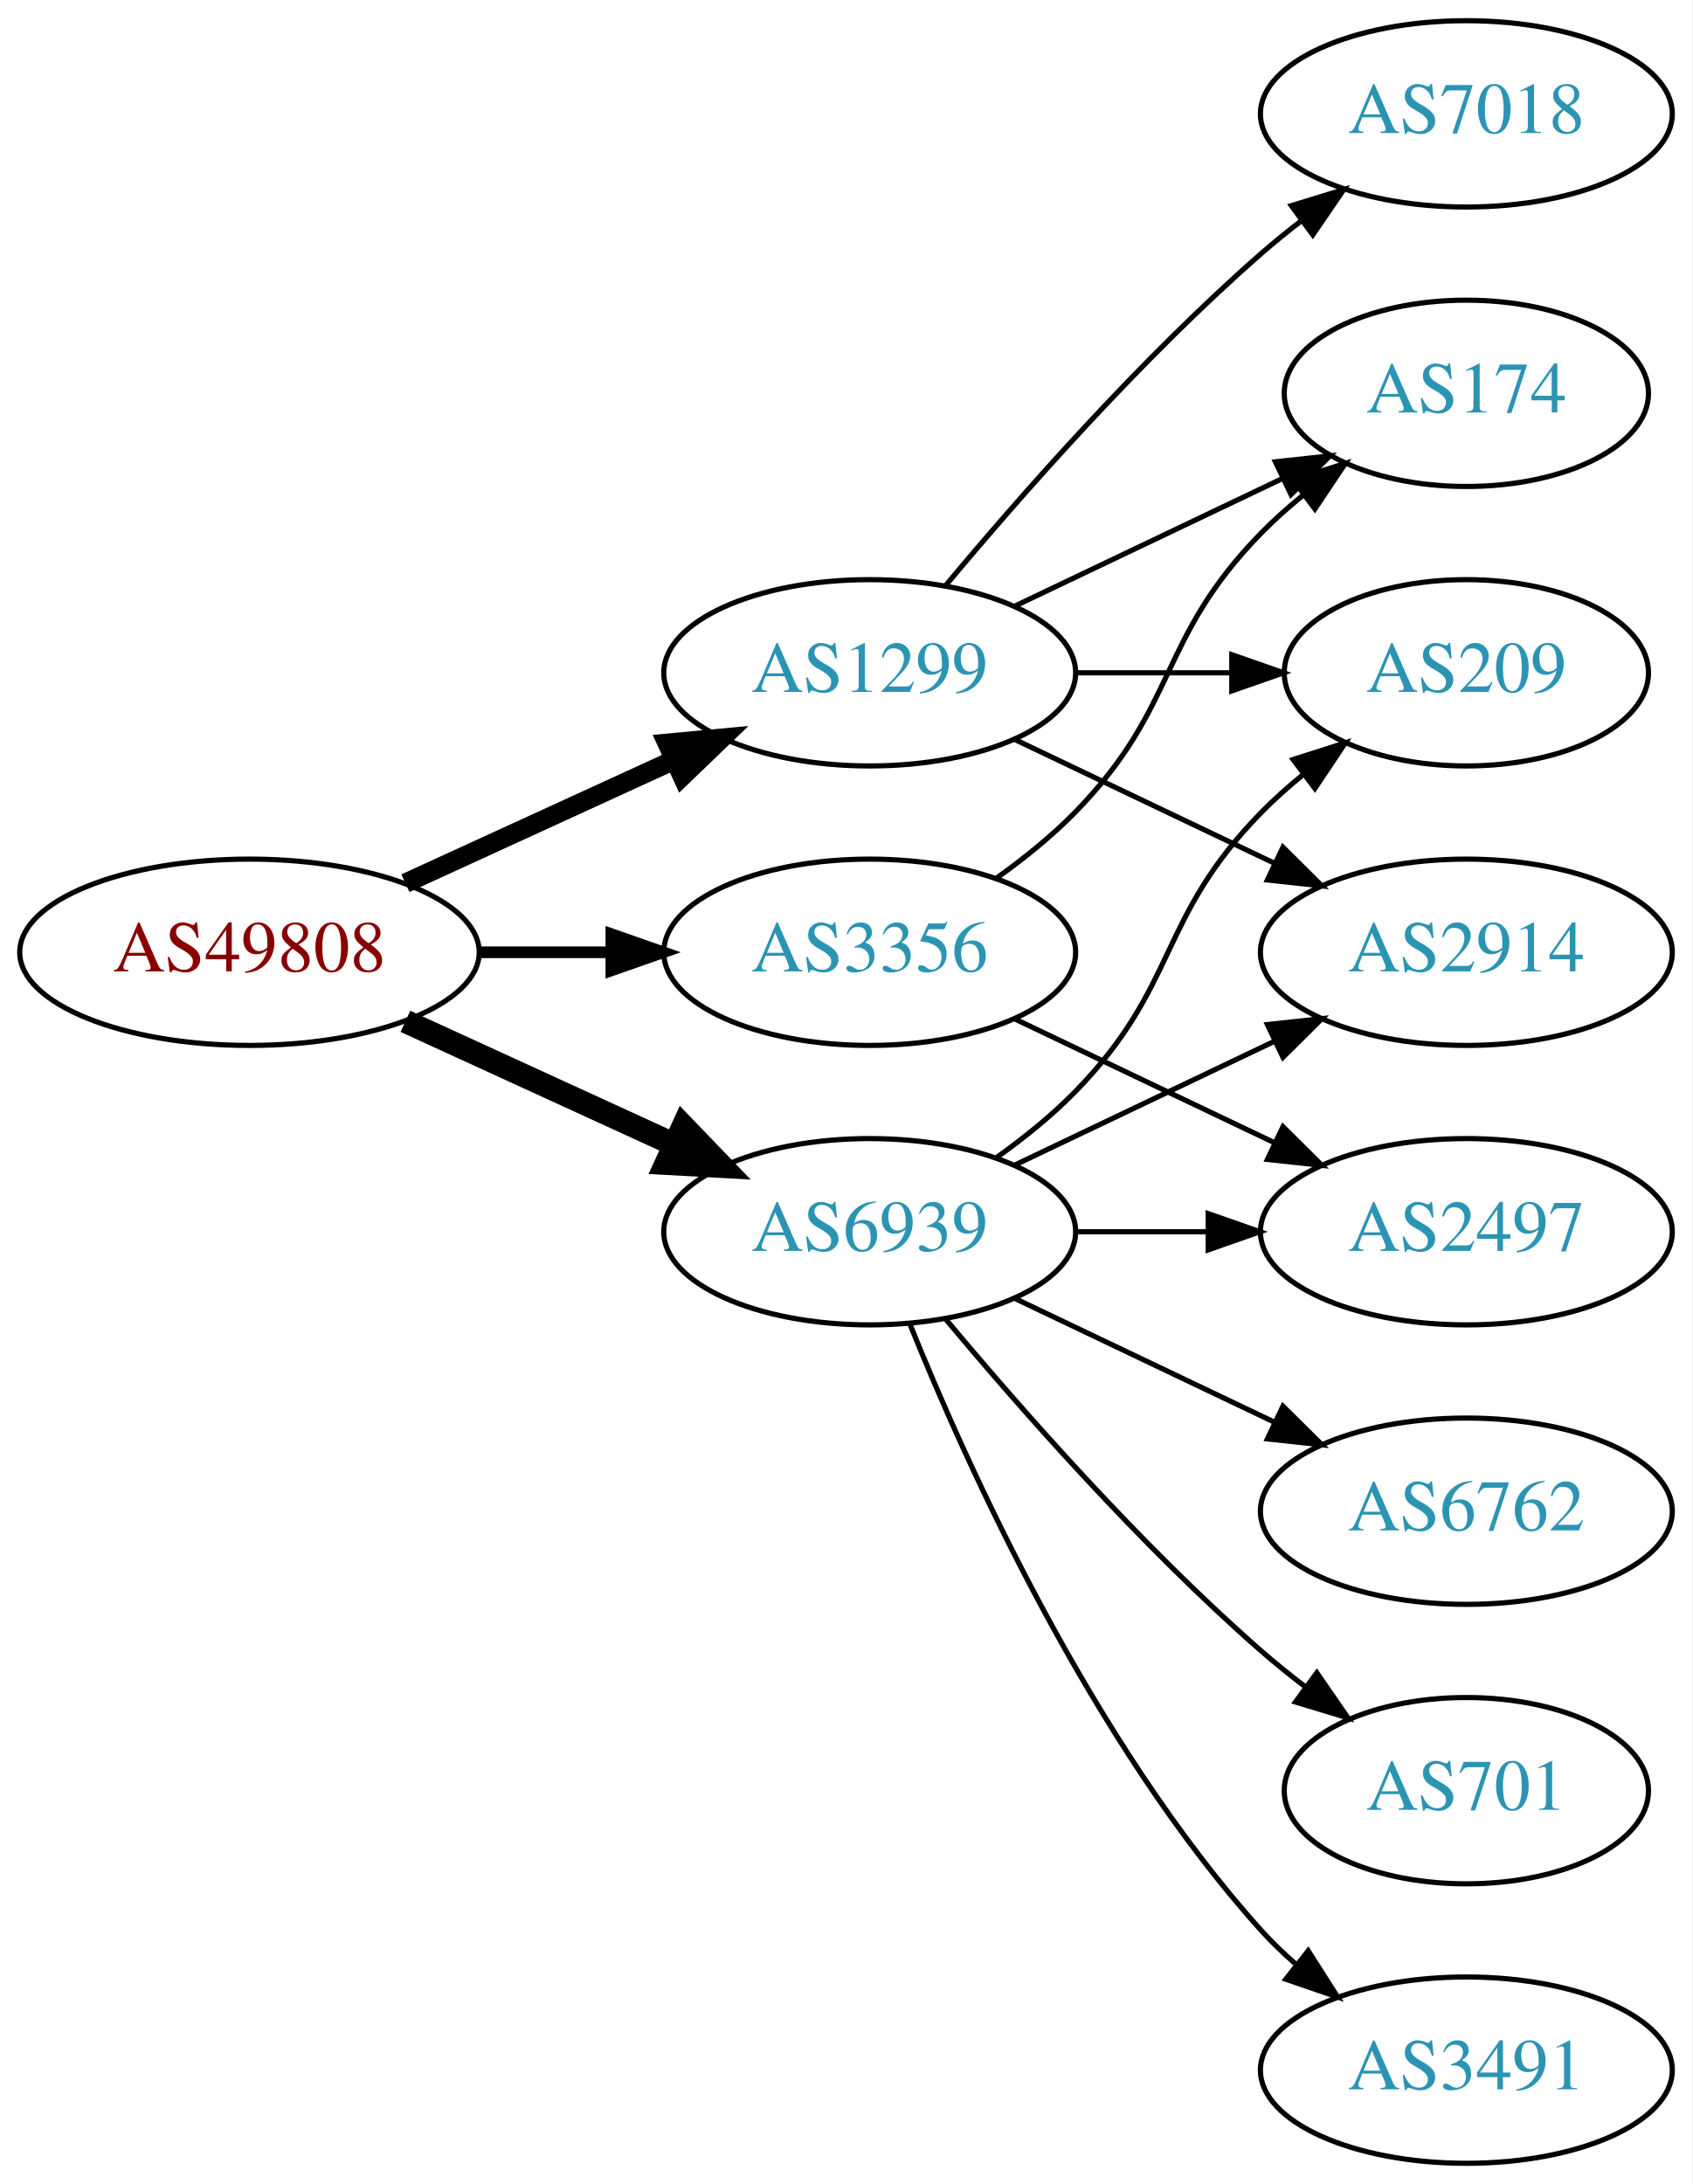
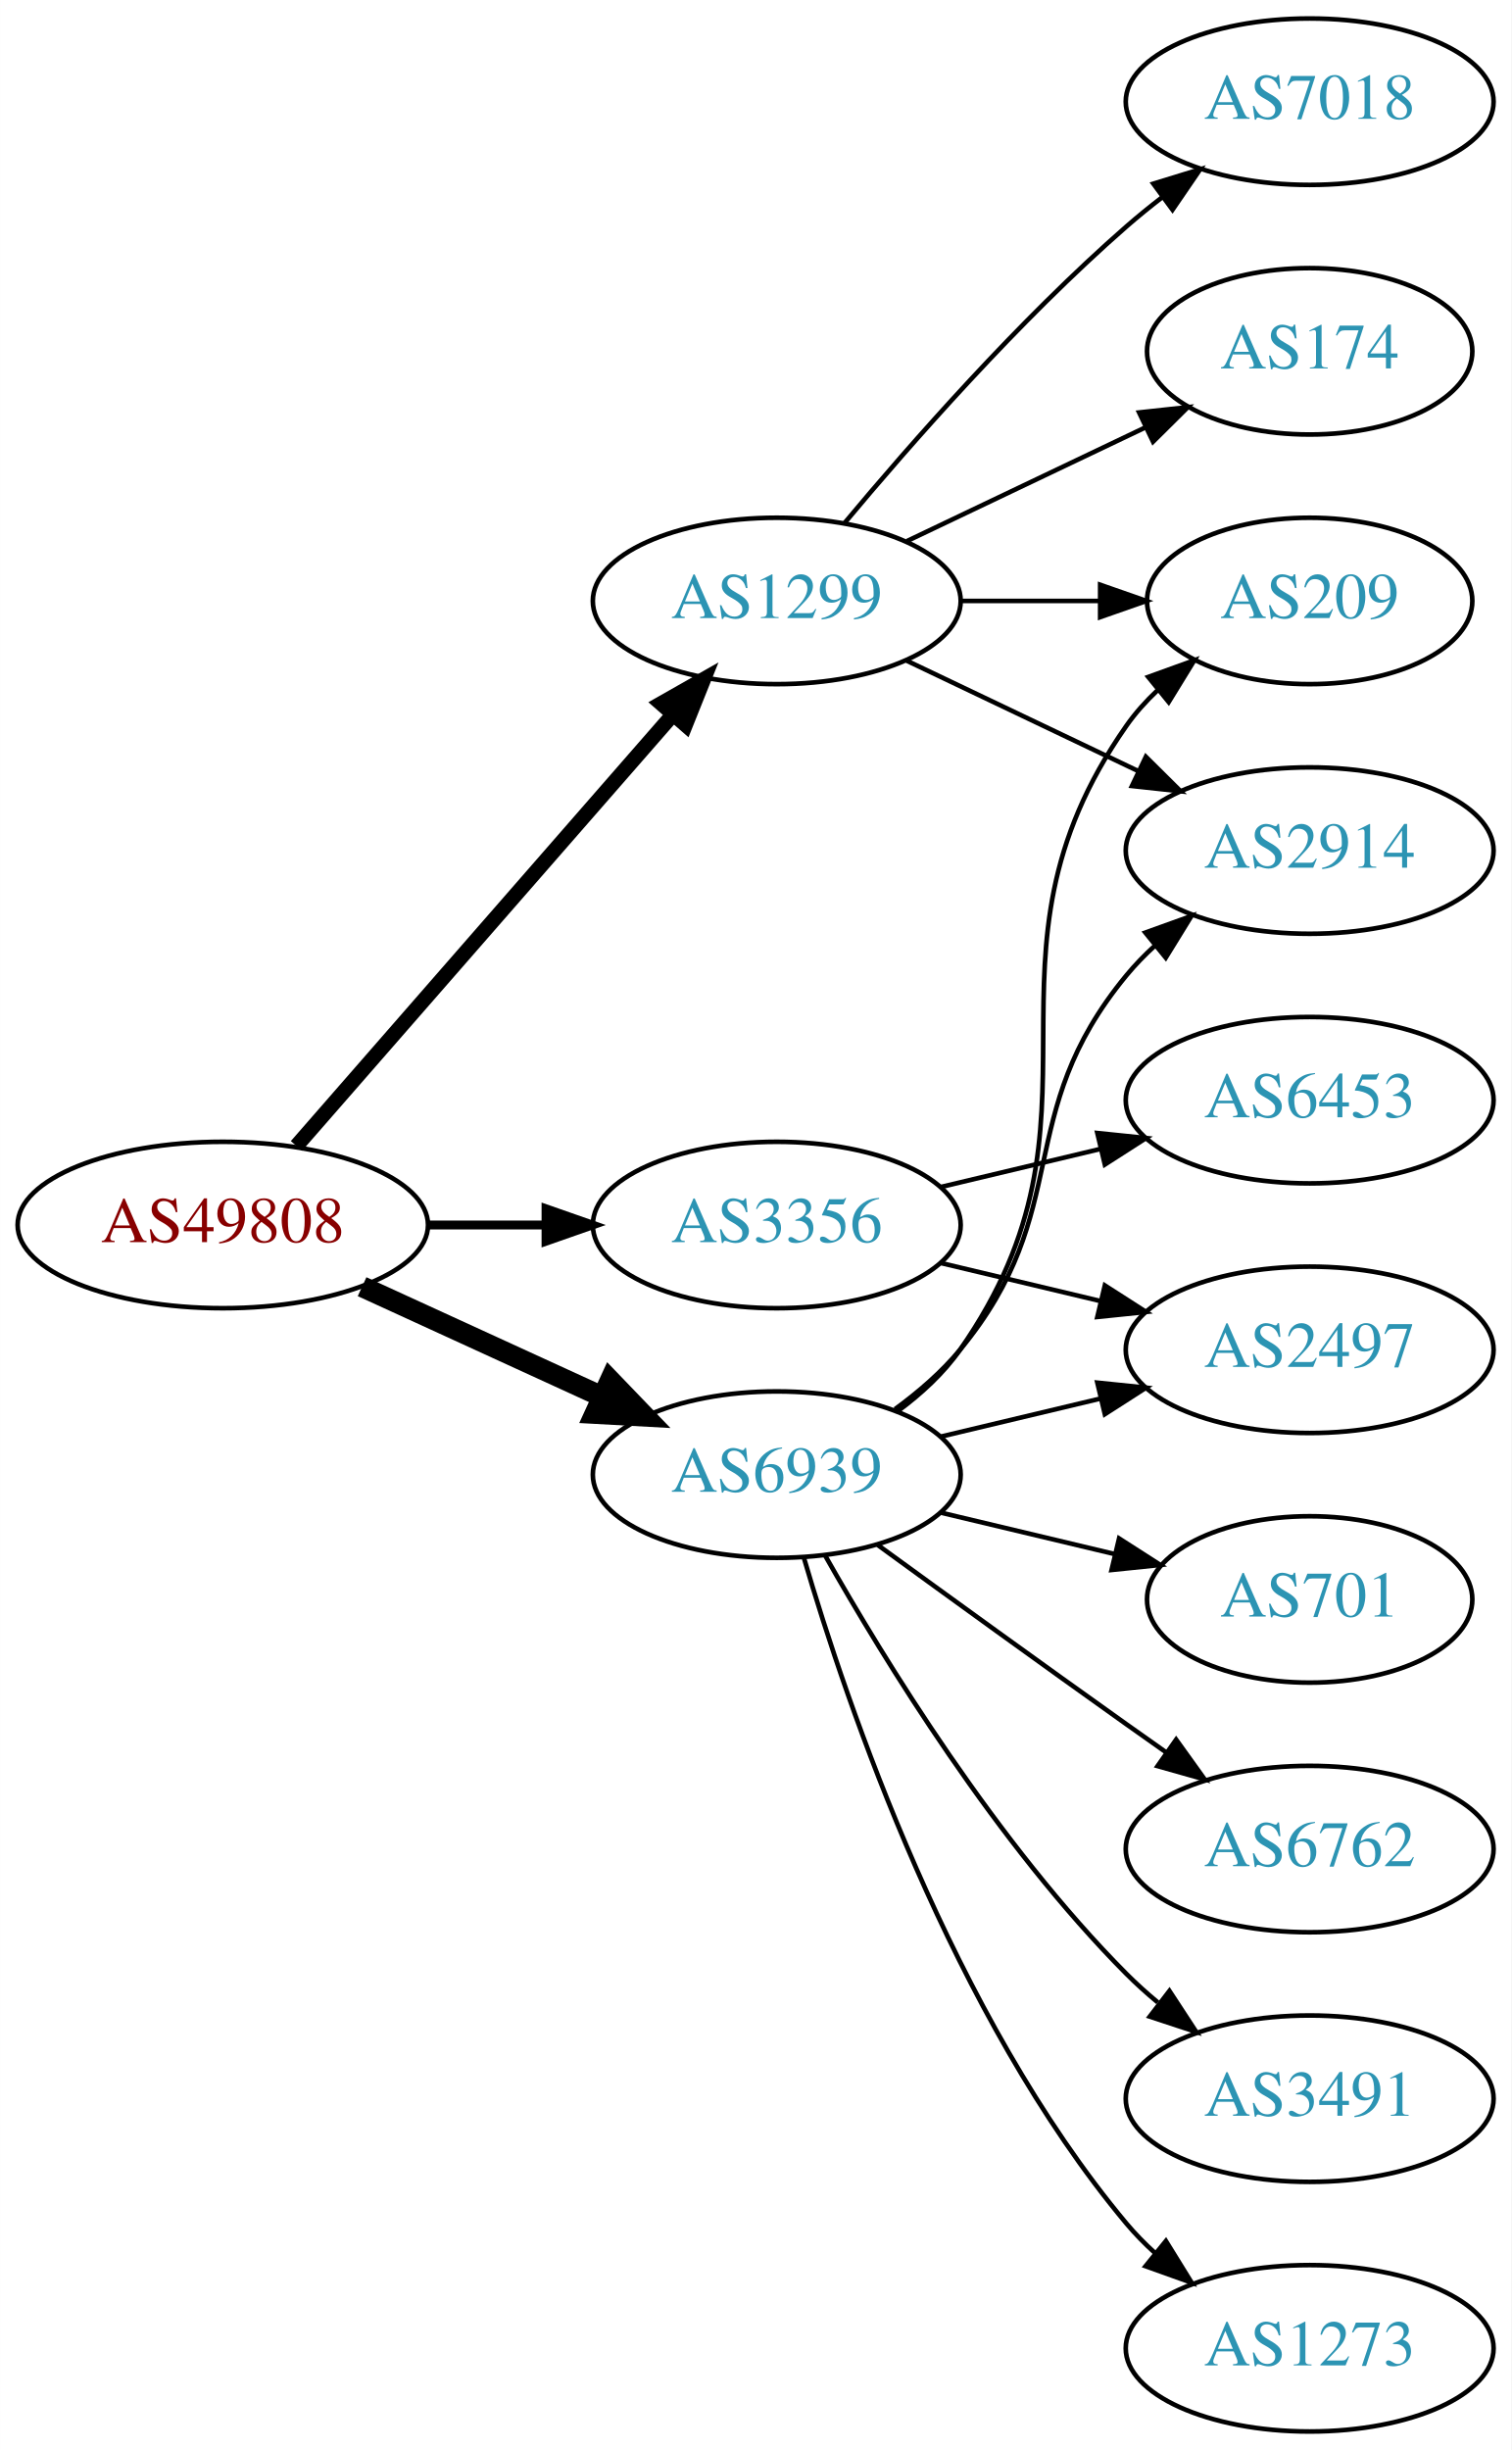
- <svg xmlns="http://www.w3.org/2000/svg" xmlns:xlink="http://www.w3.org/1999/xlink" width="327pt" height="422pt" viewBox="0.00 0.00 326.98 422.00">
-   <g id="graph0" class="graph" transform="scale(1 1) rotate(0) translate(4 418)">
-     <polygon fill="white" stroke="none" points="-4,4 -4,-418 322.978,-418 322.978,4 -4,4" />
+ <svg xmlns="http://www.w3.org/2000/svg" xmlns:xlink="http://www.w3.org/1999/xlink" width="327pt" height="530pt" viewBox="0.00 0.00 326.98 530.00">
+   <g id="graph0" class="graph" transform="scale(1 1) rotate(0) translate(4 526)">
+     <polygon fill="white" stroke="none" points="-4,4 -4,-526 322.978,-526 322.978,4 -4,4" />
    <g id="node1" class="node">
      <g id="a_node1">
        <a xlink:href="/asn/49808" xlink:title="AS49808 ~ POWERSPEED-AS [AT]">
-           <ellipse fill="#ffffff" stroke="black" cx="44.196" cy="-234" rx="44.393" ry="18" />
-           <text text-anchor="middle" x="44.196" y="-230.3" font-family="Times,serif" font-size="14.00" fill="#880000">AS49808</text>
+           <ellipse fill="#ffffff" stroke="black" cx="44.196" cy="-261" rx="44.393" ry="18" />
+           <text text-anchor="middle" x="44.196" y="-257.3" font-family="Times,serif" font-size="14.00" fill="#880000">AS49808</text>
        </a>
      </g>
    </g>
    <g id="node2" class="node">
      <g id="a_node2">
        <a xlink:href="/asn/1299" xlink:title="AS1299 ~ Telia Carrier [EU]">
-           <ellipse fill="#ffffff" stroke="black" cx="164.039" cy="-288" rx="39.794" ry="18" />
-           <text text-anchor="middle" x="164.039" y="-284.3" font-family="Times,serif" font-size="14.00" fill="#2c94b3">AS1299</text>
+           <ellipse fill="#ffffff" stroke="black" cx="164.039" cy="-396" rx="39.794" ry="18" />
+           <text text-anchor="middle" x="164.039" y="-392.3" font-family="Times,serif" font-size="14.00" fill="#2c94b3">AS1299</text>
        </a>
      </g>
    </g>
    <g id="edge1" class="edge">
-       <path fill="none" stroke="black" stroke-width="3.75" d="M74.326,-247.348C89.937,-254.502 109.335,-263.391 126.007,-271.03" />
-       <polygon fill="black" stroke="black" stroke-width="3.75" points="124.91,-274.378 135.459,-275.362 127.826,-268.014 124.91,-274.378" />
+       <path fill="none" stroke="black" stroke-width="3.214" d="M60.121,-278.098C80.663,-301.631 117.782,-344.155 141.379,-371.187" />
+       <polygon fill="black" stroke="black" stroke-width="3.214" points="139.022,-373.809 148.235,-379.041 144.296,-369.206 139.022,-373.809" />
    </g>
    <g id="node3" class="node">
      <g id="a_node3">
        <a xlink:href="/asn/3356" xlink:title="AS3356 ~ Level 3 Parent, LLC [US]">
-           <ellipse fill="#ffffff" stroke="black" cx="164.039" cy="-234" rx="39.794" ry="18" />
-           <text text-anchor="middle" x="164.039" y="-230.3" font-family="Times,serif" font-size="14.00" fill="#2c94b3">AS3356</text>
+           <ellipse fill="#ffffff" stroke="black" cx="164.039" cy="-261" rx="39.794" ry="18" />
+           <text text-anchor="middle" x="164.039" y="-257.3" font-family="Times,serif" font-size="14.00" fill="#2c94b3">AS3356</text>
        </a>
      </g>
    </g>
    <g id="edge2" class="edge">
-       <path fill="none" stroke="black" stroke-width="2.25" d="M88.407,-234C96.72,-234 105.482,-234 113.965,-234" />
-       <polygon fill="black" stroke="black" stroke-width="2.25" points="114.123,-237.5 124.123,-234 114.123,-230.5 114.123,-237.5" />
+       <path fill="none" stroke="black" stroke-width="1.929" d="M88.407,-261C96.72,-261 105.482,-261 113.965,-261" />
+       <polygon fill="black" stroke="black" stroke-width="1.929" points="114.123,-264.5 124.123,-261 114.123,-257.5 114.123,-264.5" />
    </g>
    <g id="node4" class="node">
      <g id="a_node4">
        <a xlink:href="/asn/6939" xlink:title="AS6939 ~ Hurricane Electric LLC [US]">
-           <ellipse fill="#ffffff" stroke="black" cx="164.039" cy="-180" rx="39.794" ry="18" />
-           <text text-anchor="middle" x="164.039" y="-176.3" font-family="Times,serif" font-size="14.00" fill="#2c94b3">AS6939</text>
+           <ellipse fill="#ffffff" stroke="black" cx="164.039" cy="-207" rx="39.794" ry="18" />
+           <text text-anchor="middle" x="164.039" y="-203.3" font-family="Times,serif" font-size="14.00" fill="#2c94b3">AS6939</text>
        </a>
      </g>
    </g>
    <g id="edge3" class="edge">
-       <path fill="none" stroke="black" stroke-width="4.5" d="M74.326,-220.652C89.937,-213.498 109.335,-204.609 126.007,-196.97" />
-       <polygon fill="black" stroke="black" stroke-width="4.5" points="128.008,-200.384 135.459,-192.638 124.727,-193.225 128.008,-200.384" />
+       <path fill="none" stroke="black" stroke-width="4.5" d="M74.326,-247.652C89.937,-240.498 109.335,-231.609 126.007,-223.97" />
+       <polygon fill="black" stroke="black" stroke-width="4.5" points="128.008,-227.384 135.459,-219.638 124.727,-220.225 128.008,-227.384" />
    </g>
    <g id="node5" class="node">
      <g id="a_node5">
        <a xlink:href="/asn/7018" xlink:title="AS7018 ~ AT&amp;T Services, Inc. [US]">
-           <ellipse fill="#ffffff" stroke="black" cx="279.332" cy="-396" rx="39.794" ry="18" />
-           <text text-anchor="middle" x="279.332" y="-392.3" font-family="Times,serif" font-size="14.00" fill="#2c94b3">AS7018</text>
+           <ellipse fill="#ffffff" stroke="black" cx="279.332" cy="-504" rx="39.794" ry="18" />
+           <text text-anchor="middle" x="279.332" y="-500.3" font-family="Times,serif" font-size="14.00" fill="#2c94b3">AS7018</text>
        </a>
      </g>
    </g>
    <g id="edge4" class="edge">
-       <path fill="none" stroke="black" d="M178.669,-304.817C192.951,-321.929 216.498,-348.745 239.685,-369 242.151,-371.154 244.789,-373.294 247.487,-375.372" />
-       <polygon fill="black" stroke="black" points="245.512,-378.264 255.641,-381.37 249.66,-372.625 245.512,-378.264" />
+       <path fill="none" stroke="black" d="M178.669,-412.817C192.951,-429.929 216.498,-456.745 239.685,-477 242.151,-479.154 244.789,-481.294 247.487,-483.372" />
+       <polygon fill="black" stroke="black" points="245.512,-486.264 255.641,-489.37 249.66,-480.625 245.512,-486.264" />
    </g>
    <g id="node6" class="node">
      <g id="a_node6">
        <a xlink:href="/asn/209" xlink:title="AS209 ~ CenturyLink Communications, LLC [US]">
-           <ellipse fill="#ffffff" stroke="black" cx="279.332" cy="-288" rx="35.194" ry="18" />
-           <text text-anchor="middle" x="279.332" y="-284.3" font-family="Times,serif" font-size="14.00" fill="#2c94b3">AS209</text>
+           <ellipse fill="#ffffff" stroke="black" cx="279.332" cy="-396" rx="35.194" ry="18" />
+           <text text-anchor="middle" x="279.332" y="-392.3" font-family="Times,serif" font-size="14.00" fill="#2c94b3">AS209</text>
        </a>
      </g>
    </g>
    <g id="edge5" class="edge">
-       <path fill="none" stroke="black" d="M203.711,-288C213.416,-288 223.907,-288 233.87,-288" />
-       <polygon fill="black" stroke="black" points="234.006,-291.5 244.006,-288 234.006,-284.5 234.006,-291.5" />
+       <path fill="none" stroke="black" d="M203.711,-396C213.416,-396 223.907,-396 233.87,-396" />
+       <polygon fill="black" stroke="black" points="234.006,-399.5 244.006,-396 234.006,-392.5 234.006,-399.5" />
    </g>
    <g id="node7" class="node">
      <g id="a_node7">
        <a xlink:href="/asn/2914" xlink:title="AS2914 ~ NTT America, Inc. [US]">
-           <ellipse fill="#ffffff" stroke="black" cx="279.332" cy="-234" rx="39.794" ry="18" />
-           <text text-anchor="middle" x="279.332" y="-230.3" font-family="Times,serif" font-size="14.00" fill="#2c94b3">AS2914</text>
+           <ellipse fill="#ffffff" stroke="black" cx="279.332" cy="-342" rx="39.794" ry="18" />
+           <text text-anchor="middle" x="279.332" y="-338.3" font-family="Times,serif" font-size="14.00" fill="#2c94b3">AS2914</text>
        </a>
      </g>
    </g>
    <g id="edge6" class="edge">
-       <path fill="none" stroke="black" d="M192.175,-275.066C207.169,-267.919 225.99,-258.948 242.213,-251.215" />
-       <polygon fill="black" stroke="black" points="243.895,-254.291 251.417,-246.829 240.884,-247.972 243.895,-254.291" />
+       <path fill="none" stroke="black" d="M192.175,-383.066C207.169,-375.919 225.99,-366.948 242.213,-359.215" />
+       <polygon fill="black" stroke="black" points="243.895,-362.291 251.417,-354.829 240.884,-355.972 243.895,-362.291" />
    </g>
    <g id="node8" class="node">
      <g id="a_node8">
        <a xlink:href="/asn/174" xlink:title="AS174 ~ Cogent Communications [US]">
-           <ellipse fill="#ffffff" stroke="black" cx="279.332" cy="-342" rx="35.194" ry="18" />
-           <text text-anchor="middle" x="279.332" y="-338.3" font-family="Times,serif" font-size="14.00" fill="#2c94b3">AS174</text>
+           <ellipse fill="#ffffff" stroke="black" cx="279.332" cy="-450" rx="35.194" ry="18" />
+           <text text-anchor="middle" x="279.332" y="-446.3" font-family="Times,serif" font-size="14.00" fill="#2c94b3">AS174</text>
        </a>
      </g>
    </g>
    <g id="edge7" class="edge">
-       <path fill="none" stroke="black" d="M192.175,-300.934C207.607,-308.29 227.092,-317.577 243.628,-325.459" />
-       <polygon fill="black" stroke="black" points="242.436,-328.768 252.969,-329.911 245.448,-322.449 242.436,-328.768" />
-     </g>
-     <g id="edge8" class="edge">
-       <path fill="none" stroke="black" d="M188.633,-248.389C193.889,-252.148 199.22,-256.437 203.685,-261 223.858,-281.617 219.513,-294.383 239.685,-315 242.164,-317.534 244.911,-319.983 247.763,-322.304" />
-       <polygon fill="black" stroke="black" points="245.855,-325.248 255.949,-328.468 250.066,-319.657 245.855,-325.248" />
+       <path fill="none" stroke="black" d="M192.175,-408.934C207.607,-416.29 227.092,-425.577 243.628,-433.459" />
+       <polygon fill="black" stroke="black" points="242.436,-436.768 252.969,-437.911 245.448,-430.449 242.436,-436.768" />
    </g>
    <g id="node9" class="node">
      <g id="a_node9">
        <a xlink:href="/asn/2497" xlink:title="AS2497 ~ Internet Initiative Japan Inc. [JP]">
-           <ellipse fill="#ffffff" stroke="black" cx="279.332" cy="-180" rx="39.794" ry="18" />
-           <text text-anchor="middle" x="279.332" y="-176.3" font-family="Times,serif" font-size="14.00" fill="#2c94b3">AS2497</text>
+           <ellipse fill="#ffffff" stroke="black" cx="279.332" cy="-234" rx="39.794" ry="18" />
+           <text text-anchor="middle" x="279.332" y="-230.3" font-family="Times,serif" font-size="14.00" fill="#2c94b3">AS2497</text>
+         </a>
+       </g>
+     </g>
+     <g id="edge8" class="edge">
+       <path fill="none" stroke="black" d="M199.646,-252.752C210.517,-250.162 222.671,-247.265 234.114,-244.538" />
+       <polygon fill="black" stroke="black" points="235.02,-247.92 243.936,-242.197 233.397,-241.111 235.02,-247.92" />
+     </g>
+     <g id="node10" class="node">
+       <g id="a_node10">
+         <a xlink:href="/asn/6453" xlink:title="AS6453 ~ TATA COMMUNICATIONS (AMERICA) INC [US]">
+           <ellipse fill="#ffffff" stroke="black" cx="279.332" cy="-288" rx="39.794" ry="18" />
+           <text text-anchor="middle" x="279.332" y="-284.3" font-family="Times,serif" font-size="14.00" fill="#2c94b3">AS6453</text>
        </a>
      </g>
    </g>
    <g id="edge9" class="edge">
-       <path fill="none" stroke="black" d="M192.175,-221.066C207.169,-213.919 225.99,-204.948 242.213,-197.215" />
-       <polygon fill="black" stroke="black" points="243.895,-200.291 251.417,-192.829 240.884,-193.972 243.895,-200.291" />
+       <path fill="none" stroke="black" d="M199.646,-269.248C210.517,-271.838 222.671,-274.735 234.114,-277.462" />
+       <polygon fill="black" stroke="black" points="233.397,-280.889 243.936,-279.803 235.02,-274.08 233.397,-280.889" />
+     </g>
+     <g id="edge15" class="edge">
+       <path fill="none" stroke="black" d="M190.198,-220.716C195.262,-224.455 200.118,-228.904 203.685,-234 239.299,-284.869 204.072,-318.131 239.685,-369 241.61,-371.749 243.909,-374.31 246.414,-376.673" />
+       <polygon fill="black" stroke="black" points="244.411,-379.555 254.375,-383.156 248.831,-374.127 244.411,-379.555" />
+     </g>
+     <g id="edge14" class="edge">
+       <path fill="none" stroke="black" d="M189.619,-221.156C194.714,-224.872 199.728,-229.201 203.685,-234 228.75,-264.394 214.621,-284.606 239.685,-315 241.54,-317.25 243.627,-319.396 245.846,-321.424" />
+       <polygon fill="black" stroke="black" points="243.782,-324.256 253.751,-327.844 248.195,-318.823 243.782,-324.256" />
+     </g>
+     <g id="edge13" class="edge">
+       <path fill="none" stroke="black" d="M199.646,-215.248C210.517,-217.838 222.671,-220.735 234.114,-223.462" />
+       <polygon fill="black" stroke="black" points="233.397,-226.889 243.936,-225.803 235.02,-220.08 233.397,-226.889" />
+     </g>
+     <g id="node11" class="node">
+       <g id="a_node11">
+         <a xlink:href="/asn/3491" xlink:title="AS3491 ~ PCCW Global, Inc. [US]">
+           <ellipse fill="#ffffff" stroke="black" cx="279.332" cy="-72" rx="39.794" ry="18" />
+           <text text-anchor="middle" x="279.332" y="-68.3" font-family="Times,serif" font-size="14.00" fill="#2c94b3">AS3491</text>
+         </a>
+       </g>
+     </g>
+     <g id="edge10" class="edge">
+       <path fill="none" stroke="black" d="M174.498,-189.51C187.28,-166.904 211.712,-127.114 239.685,-99 241.796,-96.879 244.092,-94.812 246.477,-92.829" />
+       <polygon fill="black" stroke="black" points="248.993,-95.31 254.793,-86.444 244.73,-89.758 248.993,-95.31" />
+     </g>
+     <g id="node12" class="node">
+       <g id="a_node12">
+         <a xlink:href="/asn/1273" xlink:title="AS1273 ~ Vodafone Group PLC [EU]">
+           <ellipse fill="#ffffff" stroke="black" cx="279.332" cy="-18" rx="39.794" ry="18" />
+           <text text-anchor="middle" x="279.332" y="-14.3" font-family="Times,serif" font-size="14.00" fill="#2c94b3">AS1273</text>
+         </a>
+       </g>
+     </g>
+     <g id="edge11" class="edge">
+       <path fill="none" stroke="black" d="M169.913,-188.998C179.227,-157.156 202.043,-90.019 239.685,-45 241.555,-42.763 243.654,-40.626 245.88,-38.604" />
+       <polygon fill="black" stroke="black" points="248.227,-41.208 253.799,-32.196 243.823,-35.766 248.227,-41.208" />
+     </g>
+     <g id="node13" class="node">
+       <g id="a_node13">
+         <a xlink:href="/asn/701" xlink:title="AS701 ~ UUNET [US]">
+           <ellipse fill="#ffffff" stroke="black" cx="279.332" cy="-180" rx="35.194" ry="18" />
+           <text text-anchor="middle" x="279.332" y="-176.3" font-family="Times,serif" font-size="14.00" fill="#2c94b3">AS701</text>
+         </a>
+       </g>
    </g>
    <g id="edge12" class="edge">
-       <path fill="none" stroke="black" d="M188.633,-194.389C193.889,-198.148 199.22,-202.437 203.685,-207 223.858,-227.617 219.513,-240.383 239.685,-261 242.164,-263.534 244.911,-265.983 247.763,-268.304" />
-       <polygon fill="black" stroke="black" points="245.855,-271.248 255.949,-274.468 250.066,-265.657 245.855,-271.248" />
+       <path fill="none" stroke="black" d="M199.646,-198.752C211.44,-195.942 224.745,-192.771 237.013,-189.847" />
+       <polygon fill="black" stroke="black" points="238.101,-193.186 247.018,-187.463 236.479,-186.376 238.101,-193.186" />
    </g>
-     <g id="edge11" class="edge">
-       <path fill="none" stroke="black" d="M192.175,-192.934C207.169,-200.081 225.99,-209.052 242.213,-216.785" />
-       <polygon fill="black" stroke="black" points="240.884,-220.028 251.417,-221.171 243.895,-213.709 240.884,-220.028" />
-     </g>
-     <g id="edge13" class="edge">
-       <path fill="none" stroke="black" d="M203.711,-180C211.914,-180 220.678,-180 229.21,-180" />
-       <polygon fill="black" stroke="black" points="229.449,-183.5 239.449,-180 229.449,-176.5 229.449,-183.5" />
-     </g>
-     <g id="node10" class="node">
-       <g id="a_node10">
+     <g id="node14" class="node">
+       <g id="a_node14">
        <a xlink:href="/asn/6762" xlink:title="AS6762 ~ TELECOM ITALIA SPARKLE S.p.A. [IT]">
          <ellipse fill="#ffffff" stroke="black" cx="279.332" cy="-126" rx="39.794" ry="18" />
          <text text-anchor="middle" x="279.332" y="-122.3" font-family="Times,serif" font-size="14.00" fill="#2c94b3">AS6762</text>
        </a>
      </g>
    </g>
-     <g id="edge10" class="edge">
-       <path fill="none" stroke="black" d="M192.175,-167.066C207.169,-159.919 225.99,-150.948 242.213,-143.215" />
-       <polygon fill="black" stroke="black" points="243.895,-146.291 251.417,-138.829 240.884,-139.972 243.895,-146.291" />
-     </g>
-     <g id="node11" class="node">
-       <g id="a_node11">
-         <a xlink:href="/asn/701" xlink:title="AS701 ~ UUNET [US]">
-           <ellipse fill="#ffffff" stroke="black" cx="279.332" cy="-72" rx="35.194" ry="18" />
-           <text text-anchor="middle" x="279.332" y="-68.3" font-family="Times,serif" font-size="14.00" fill="#2c94b3">AS701</text>
-         </a>
-       </g>
-     </g>
-     <g id="edge14" class="edge">
-       <path fill="none" stroke="black" d="M178.669,-163.183C192.951,-146.071 216.498,-119.255 239.685,-99 242.355,-96.668 245.228,-94.352 248.158,-92.114" />
-       <polygon fill="black" stroke="black" points="250.436,-94.784 256.449,-86.061 246.309,-89.13 250.436,-94.784" />
-     </g>
-     <g id="node12" class="node">
-       <g id="a_node12">
-         <a xlink:href="/asn/3491" xlink:title="AS3491 ~ PCCW Global, Inc. [US]">
-           <ellipse fill="#ffffff" stroke="black" cx="279.332" cy="-18" rx="39.794" ry="18" />
-           <text text-anchor="middle" x="279.332" y="-14.3" font-family="Times,serif" font-size="14.00" fill="#2c94b3">AS3491</text>
-         </a>
-       </g>
-     </g>
-     <g id="edge15" class="edge">
-       <path fill="none" stroke="black" d="M171.786,-162.213C182.837,-134.757 206.891,-81.422 239.685,-45 241.688,-42.776 243.906,-40.637 246.239,-38.603" />
-       <polygon fill="black" stroke="black" points="248.769,-41.065 254.458,-32.127 244.437,-35.567 248.769,-41.065" />
+     <g id="edge16" class="edge">
+       <path fill="none" stroke="black" d="M185.887,-191.778C200.821,-180.909 221.435,-165.975 239.685,-153 242.506,-150.995 245.449,-148.915 248.397,-146.841" />
+       <polygon fill="black" stroke="black" points="250.443,-149.681 256.621,-141.074 246.424,-143.95 250.443,-149.681" />
    </g>
  </g>
</svg>
